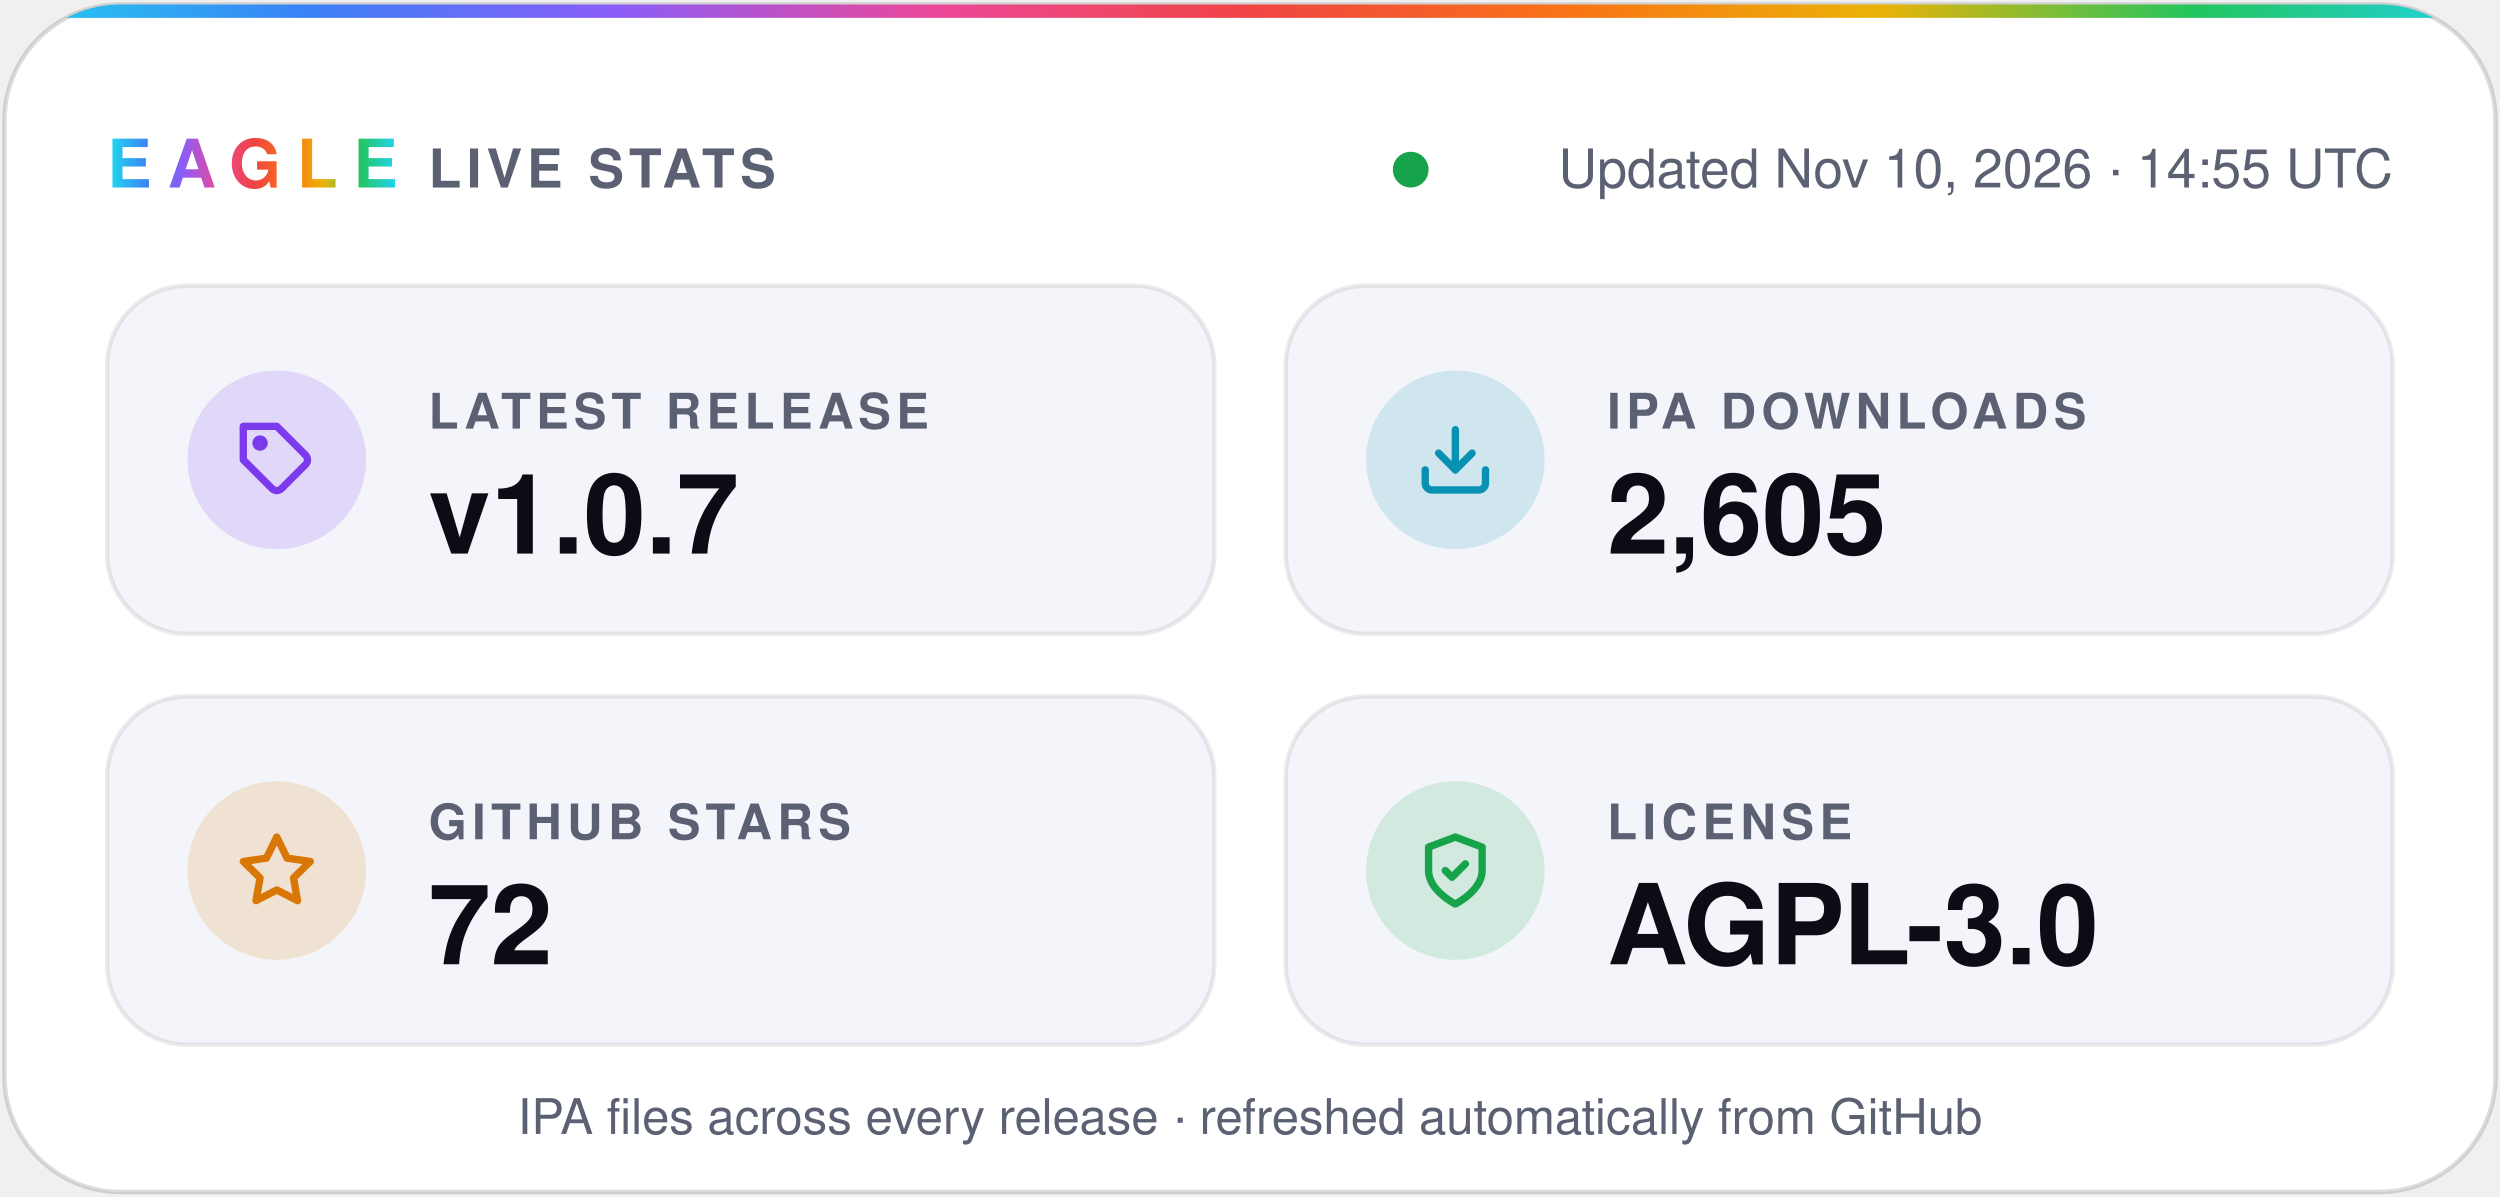
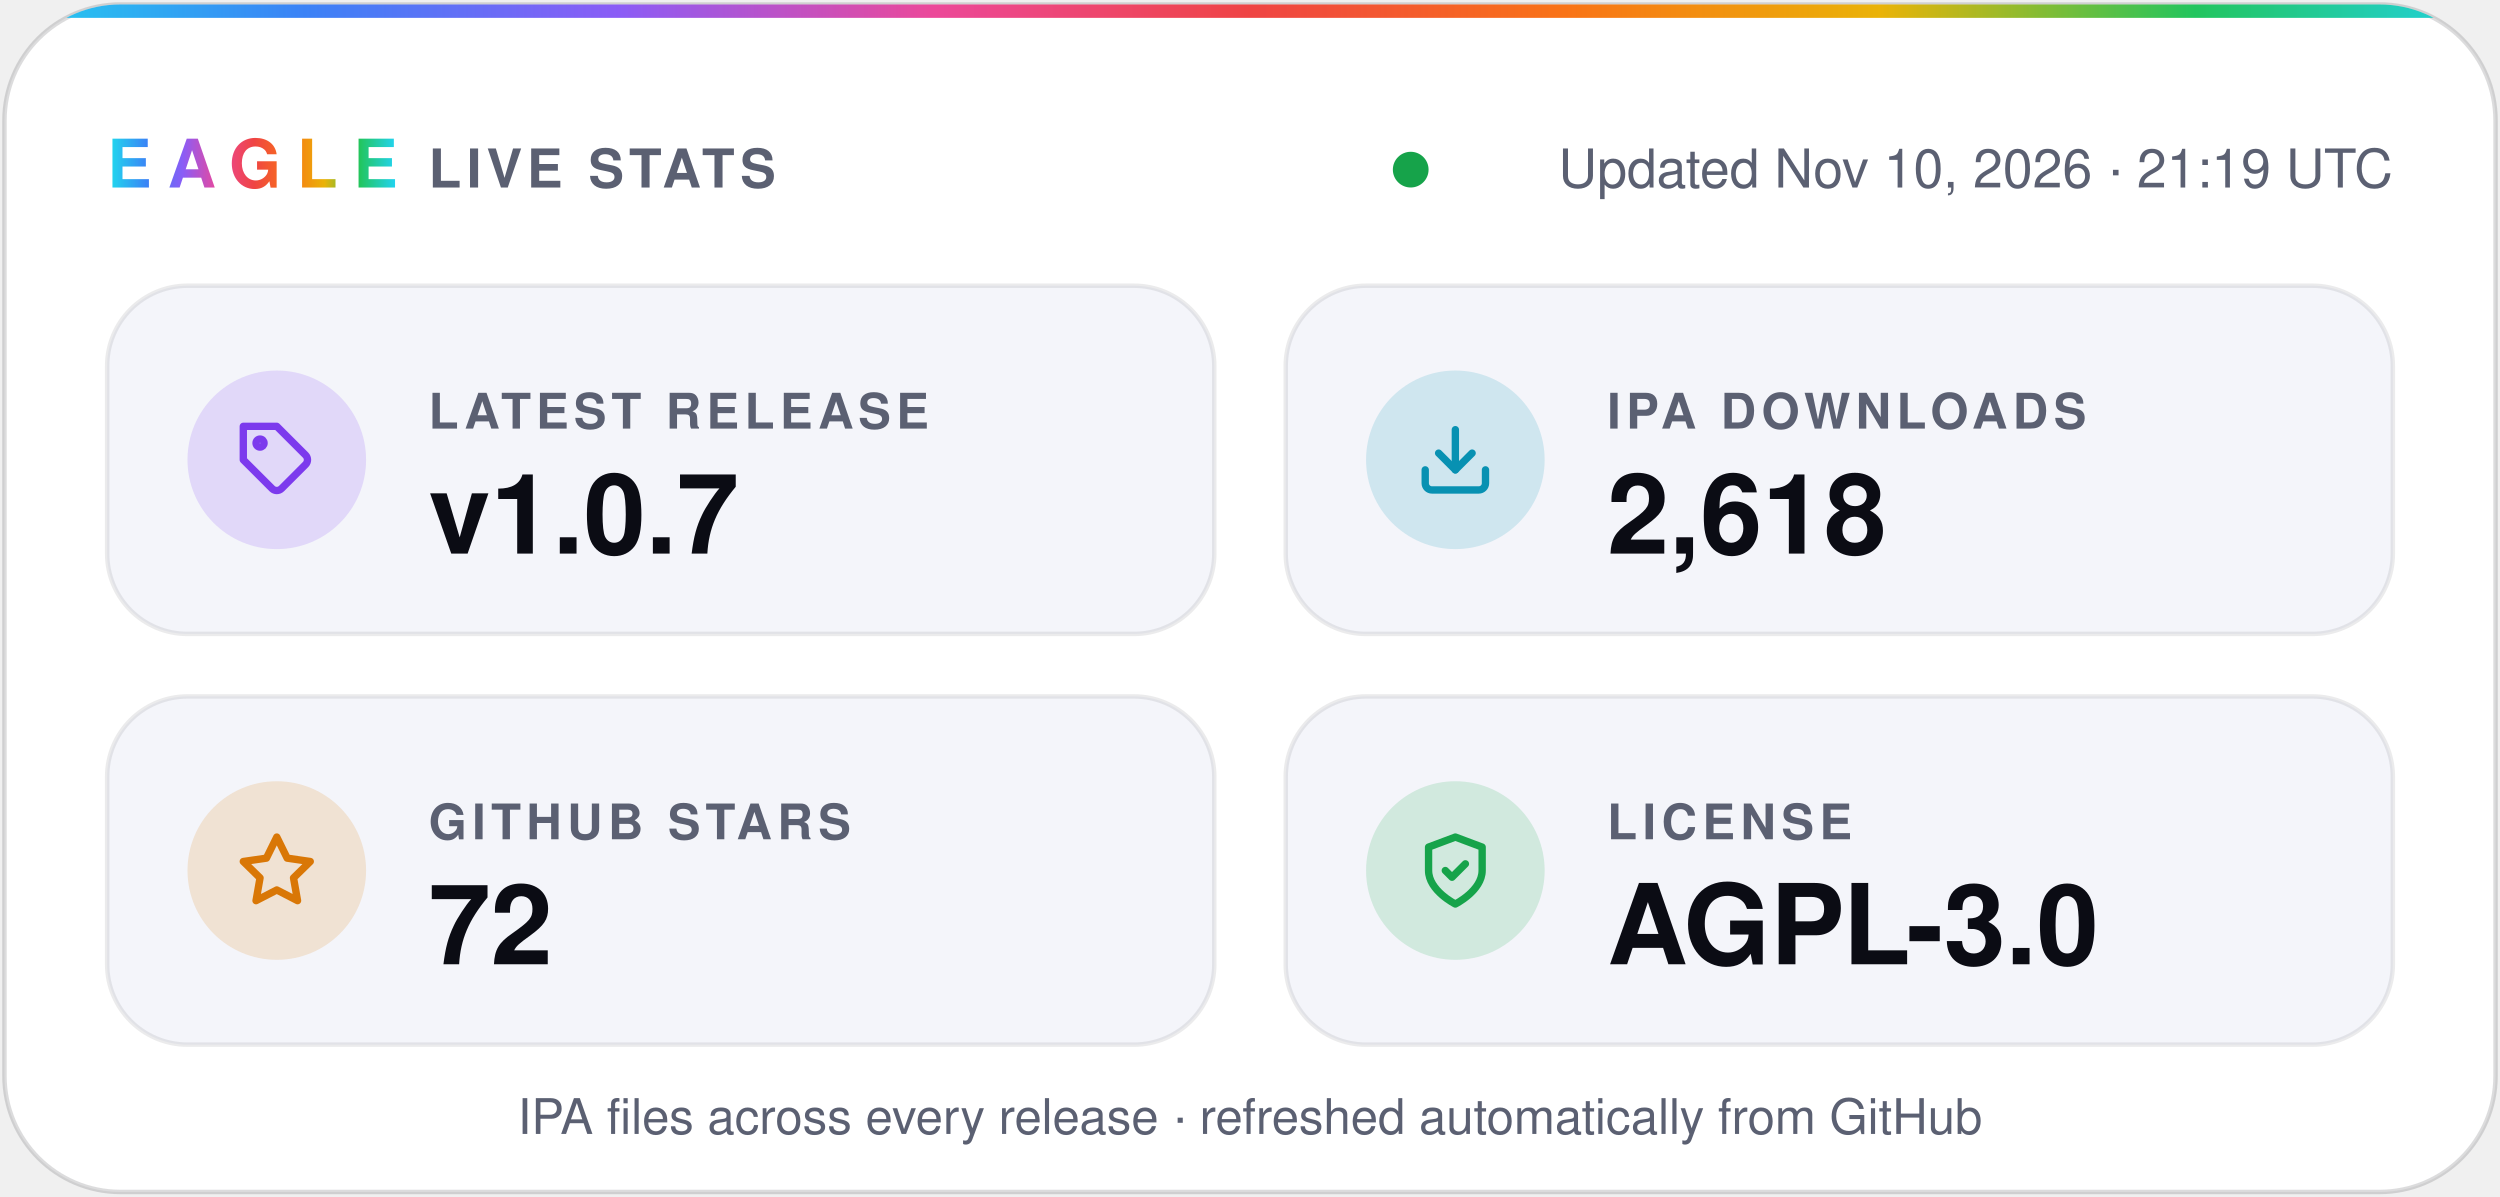
- <svg xmlns="http://www.w3.org/2000/svg" width="560" height="268" viewBox="0 0 560 268" role="img" aria-label="Eagle v1.0.7 · 2,605 IPA downloads · 72 stars · AGPL-3.0">
+ <svg xmlns="http://www.w3.org/2000/svg" width="560" height="268" viewBox="0 0 560 268" role="img" aria-label="Eagle v1.0.7 · 2,618 IPA downloads · 72 stars · AGPL-3.0">
  <defs>
    <linearGradient id="spectrum" x1="0%" y1="0%" x2="100%" y2="0%">
      <stop offset="0.0%" stop-color="#22d3ee" />
      <stop offset="12.5%" stop-color="#3b82f6" />
      <stop offset="25.0%" stop-color="#8b5cf6" />
      <stop offset="37.5%" stop-color="#ec4899" />
      <stop offset="50.0%" stop-color="#ef4444" />
      <stop offset="62.5%" stop-color="#f97316" />
      <stop offset="75.0%" stop-color="#eab308" />
      <stop offset="87.5%" stop-color="#22c55e" />
      <stop offset="100.0%" stop-color="#22d3ee" />
    </linearGradient>
    <clipPath id="card">
      <rect x="1" y="1" width="558" height="266" rx="26" />
    </clipPath>
  </defs>
  <g font-family="-apple-system, BlinkMacSystemFont, 'SF Pro Display', 'Segoe UI', Helvetica, Arial, sans-serif">
    <rect x="1" y="1" width="558" height="266" rx="26" fill="#ffffff" stroke="#0b0c1424" />
    <rect width="560" height="4" fill="url(#spectrum)" clip-path="url(#card)" />
    <text x="24" y="42" fill="url(#spectrum)" font-size="15" font-weight="800" letter-spacing="3.5">EAGLE</text>
    <text x="96" y="42" fill="#5b6072" font-size="12" font-weight="600" letter-spacing="1.2">LIVE STATS</text>
    <circle cx="316.0" cy="38" r="4" fill="#16a34a" />
-     <text x="536" y="42" fill="#5b6072" font-size="12" text-anchor="end">Updated Nov 10, 2026 · 14:55 UTC</text>
+     <text x="536" y="42" fill="#5b6072" font-size="12" text-anchor="end">Updated Nov 10, 2026 · 21:19 UTC</text>
    <rect x="24" y="64" width="248" height="78" rx="18" fill="#f4f5fa" stroke="#0b0c1414" />
    <circle cx="62" cy="103" r="20" fill="#7c3aed" fill-opacity="0.16" />
    <g transform="translate(53 94) scale(0.75)" fill="none" stroke="#7c3aed" stroke-width="2.2" stroke-linecap="round" stroke-linejoin="round">
      <path d="M20.6 13.4 13.4 20.6a2 2 0 0 1-2.8 0L2 12V2h10l8.6 8.6a2 2 0 0 1 0 2.8z" />
      <circle cx="7" cy="7" r="1.2" />
    </g>
    <text x="96" y="96" fill="#5b6072" font-size="11" font-weight="600" letter-spacing="1.2">LATEST RELEASE</text>
    <text x="96" y="124" fill="#0b0c14" font-size="25" font-weight="700">v1.0.7</text>
    <rect x="288" y="64" width="248" height="78" rx="18" fill="#f4f5fa" stroke="#0b0c1414" />
    <circle cx="326" cy="103" r="20" fill="#0891b2" fill-opacity="0.16" />
    <g transform="translate(317 94) scale(0.75)" fill="none" stroke="#0891b2" stroke-width="2.2" stroke-linecap="round" stroke-linejoin="round">
      <path d="M21 15v4a2 2 0 0 1-2 2H5a2 2 0 0 1-2-2v-4" />
      <path d="m7 10 5 5 5-5" />
      <path d="M12 15V3" />
    </g>
    <text x="360" y="96" fill="#5b6072" font-size="11" font-weight="600" letter-spacing="1.2">IPA DOWNLOADS</text>
-     <text x="360" y="124" fill="#0b0c14" font-size="25" font-weight="700">2,605</text>
+     <text x="360" y="124" fill="#0b0c14" font-size="25" font-weight="700">2,618</text>
    <rect x="24" y="156" width="248" height="78" rx="18" fill="#f4f5fa" stroke="#0b0c1414" />
    <circle cx="62" cy="195" r="20" fill="#d97706" fill-opacity="0.16" />
    <g transform="translate(53 186) scale(0.75)" fill="none" stroke="#d97706" stroke-width="2.2" stroke-linecap="round" stroke-linejoin="round">
      <path d="m12 2 3.1 6.3 6.9 1-5 4.9 1.2 6.8-6.2-3.2-6.2 3.2L7 14.2 2 9.3l6.9-1z" />
    </g>
    <text x="96" y="188" fill="#5b6072" font-size="11" font-weight="600" letter-spacing="1.2">GITHUB STARS</text>
    <text x="96" y="216" fill="#0b0c14" font-size="25" font-weight="700">72</text>
    <rect x="288" y="156" width="248" height="78" rx="18" fill="#f4f5fa" stroke="#0b0c1414" />
    <circle cx="326" cy="195" r="20" fill="#16a34a" fill-opacity="0.16" />
    <g transform="translate(317 186) scale(0.75)" fill="none" stroke="#16a34a" stroke-width="2.2" stroke-linecap="round" stroke-linejoin="round">
      <path d="M12 22s8-4 8-10V5l-8-3-8 3v7c0 6 8 10 8 10z" />
      <path d="m9 12 2 2 4-4" />
    </g>
    <text x="360" y="188" fill="#5b6072" font-size="11" font-weight="600" letter-spacing="1.2">LICENSE</text>
    <text x="360" y="216" fill="#0b0c14" font-size="25" font-weight="700">AGPL-3.0</text>
    <text x="280" y="254" fill="#5b6072" font-size="11" text-anchor="middle">IPA files across every release · refreshed automatically from GitHub</text>
  </g>
</svg>
